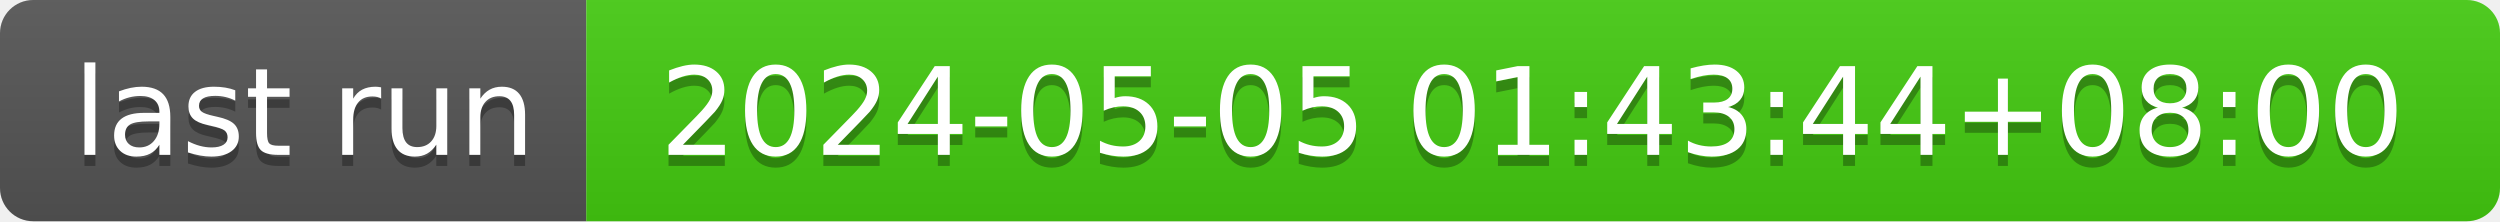
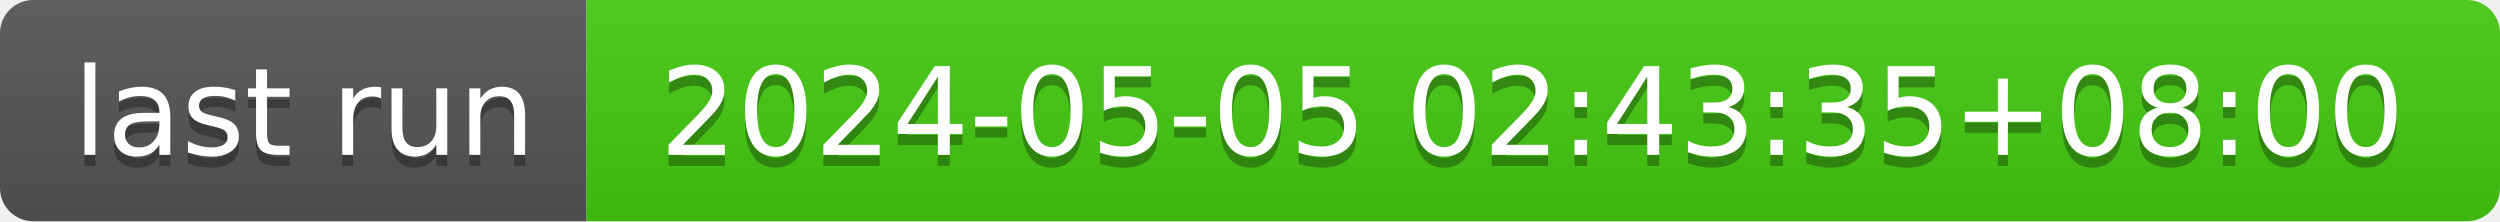
- <svg xmlns="http://www.w3.org/2000/svg" width="226" height="20" role="img" aria-label="last run: 2024-05-05 01:43:44+08:00">
+ <svg xmlns="http://www.w3.org/2000/svg" width="226" height="20" role="img" aria-label="last run: 2024-05-05 02:43:35+08:00">
  <linearGradient id="s" x2="0" y2="100%">
    <stop offset="0" stop-color="#bbb" stop-opacity=".1" />
    <stop offset="1" stop-opacity=".1" />
  </linearGradient>
  <clipPath id="r">
    <rect width="226" height="20" rx="3" fill="#fff" />
  </clipPath>
  <g clip-path="url(#r)">
    <rect width="53" height="20" fill="#555" />
    <rect x="53" width="173" height="20" fill="#4c1" />
    <rect width="226" height="20" fill="url(#s)" />
  </g>
  <g fill="#fff" text-anchor="middle" font-family="Verdana,Geneva,DejaVu Sans,sans-serif" text-rendering="geometricPrecision" font-size="110">
    <text aria-hidden="true" x="275" y="150" fill="#010101" fill-opacity=".3" transform="scale(.1)" textLength="430">last run</text>
    <text x="275" y="140" transform="scale(.1)" fill="#fff" textLength="430">last run</text>
-     <text aria-hidden="true" x="1385" y="150" fill="#010101" fill-opacity=".3" transform="scale(.1)" textLength="1630">2024-05-05 01:43:44+08:00</text>
-     <text x="1385" y="140" transform="scale(.1)" fill="#fff" textLength="1630">2024-05-05 01:43:44+08:00</text>
+     <text aria-hidden="true" x="1385" y="150" fill="#010101" fill-opacity=".3" transform="scale(.1)" textLength="1630">2024-05-05 02:43:35+08:00</text>
+     <text x="1385" y="140" transform="scale(.1)" fill="#fff" textLength="1630">2024-05-05 02:43:35+08:00</text>
  </g>
</svg>
